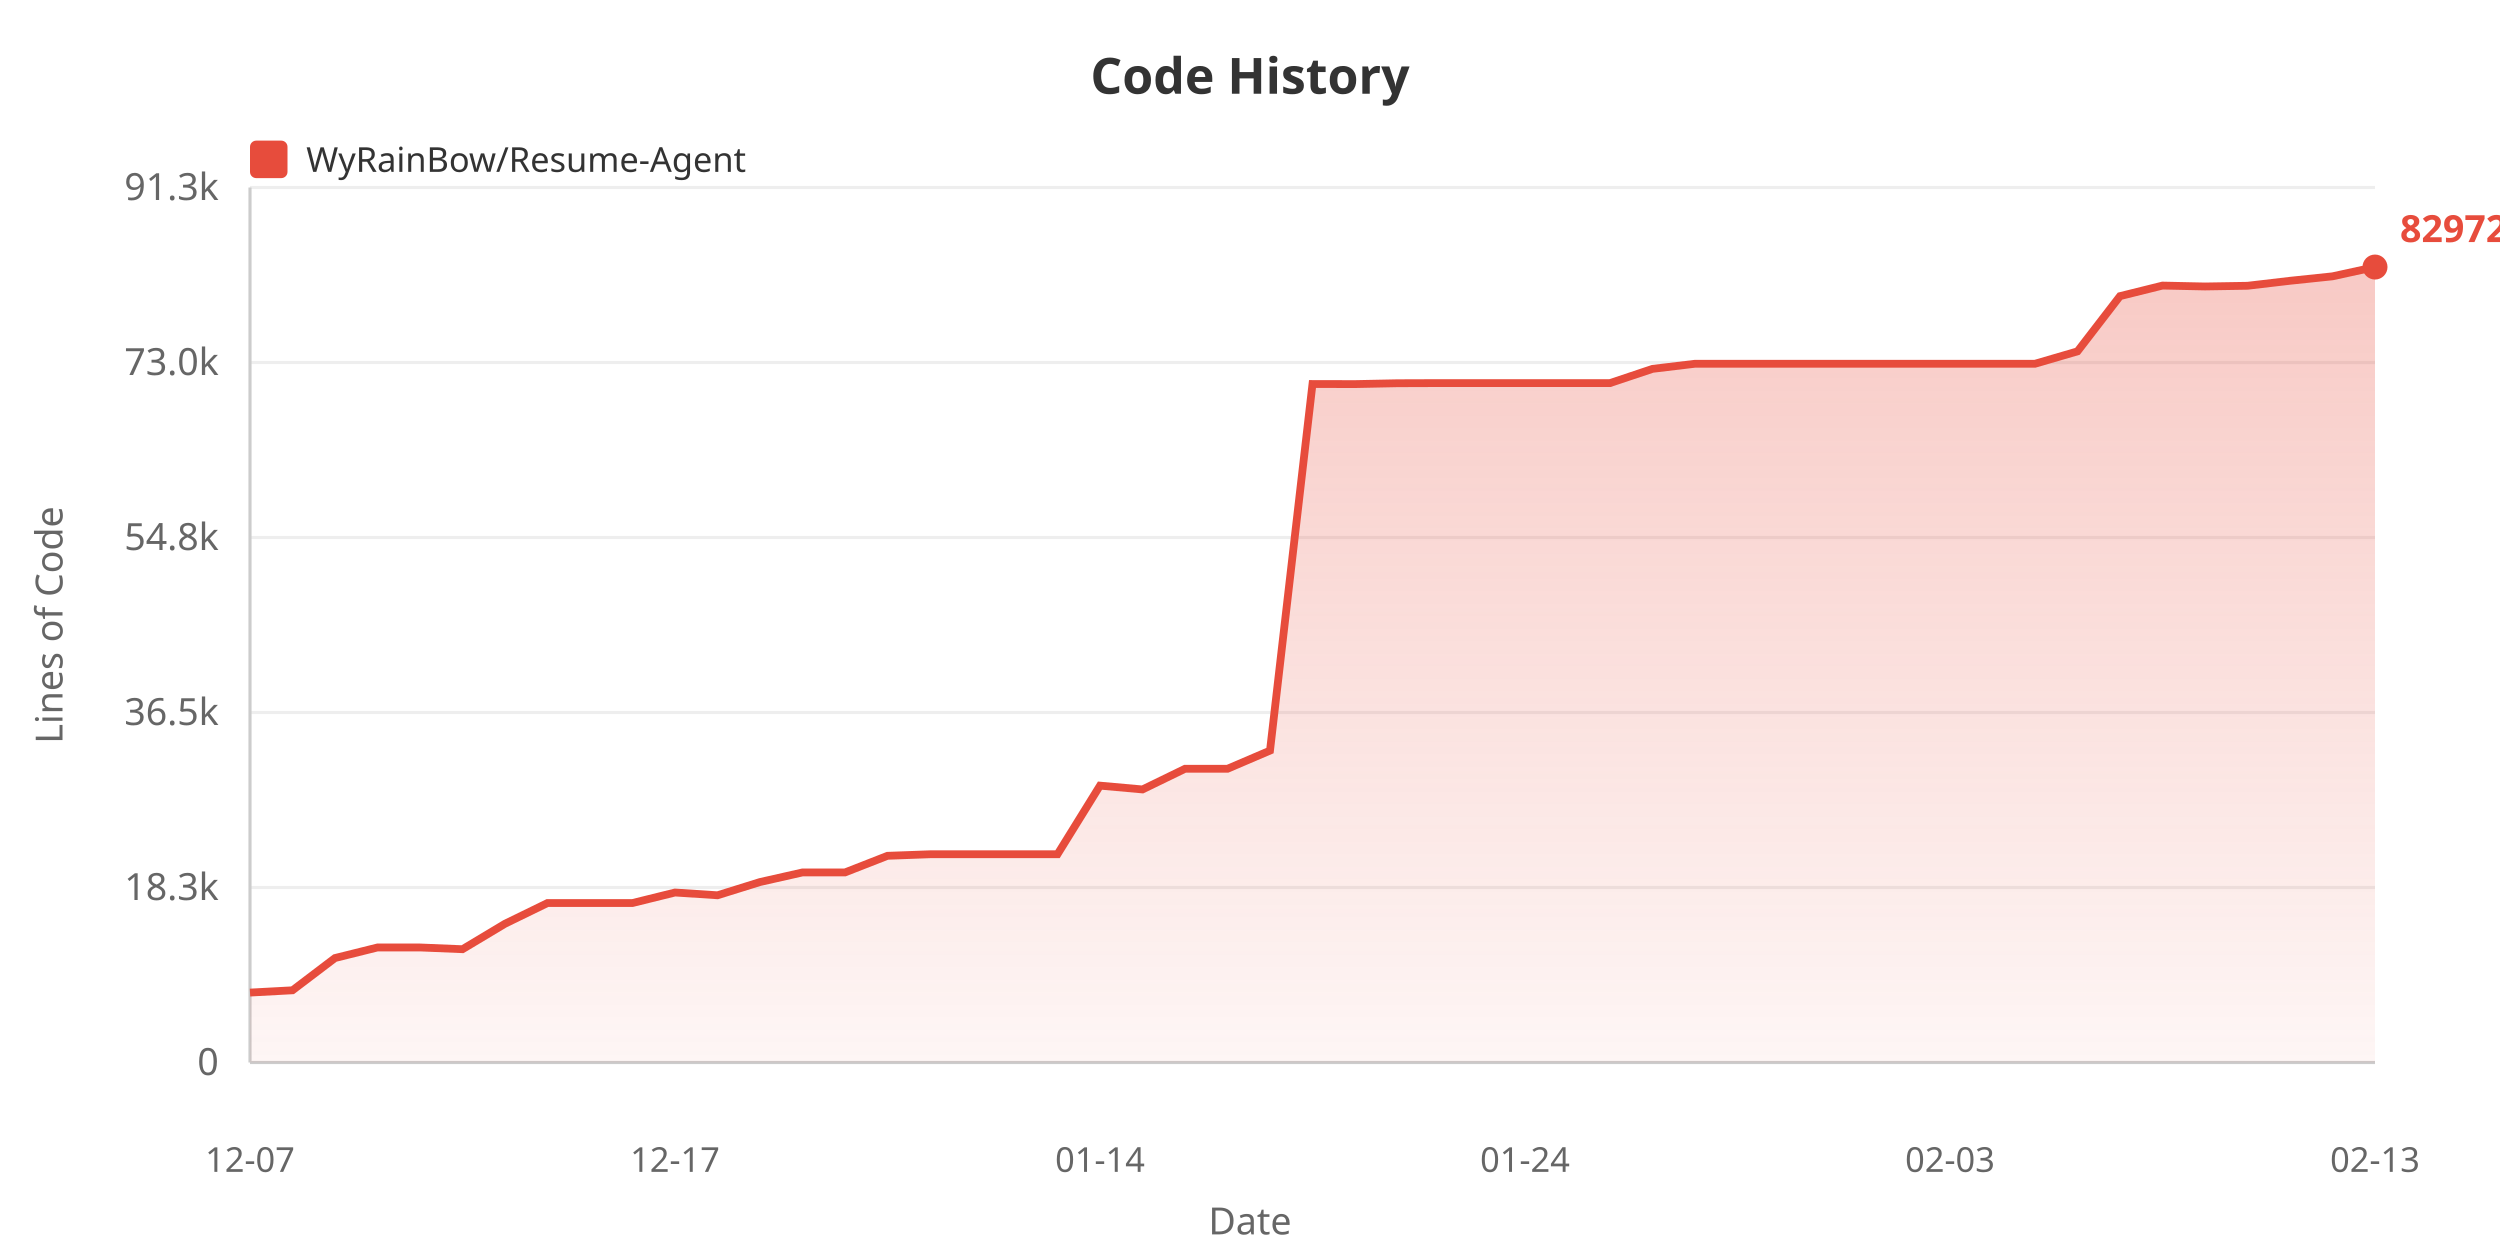
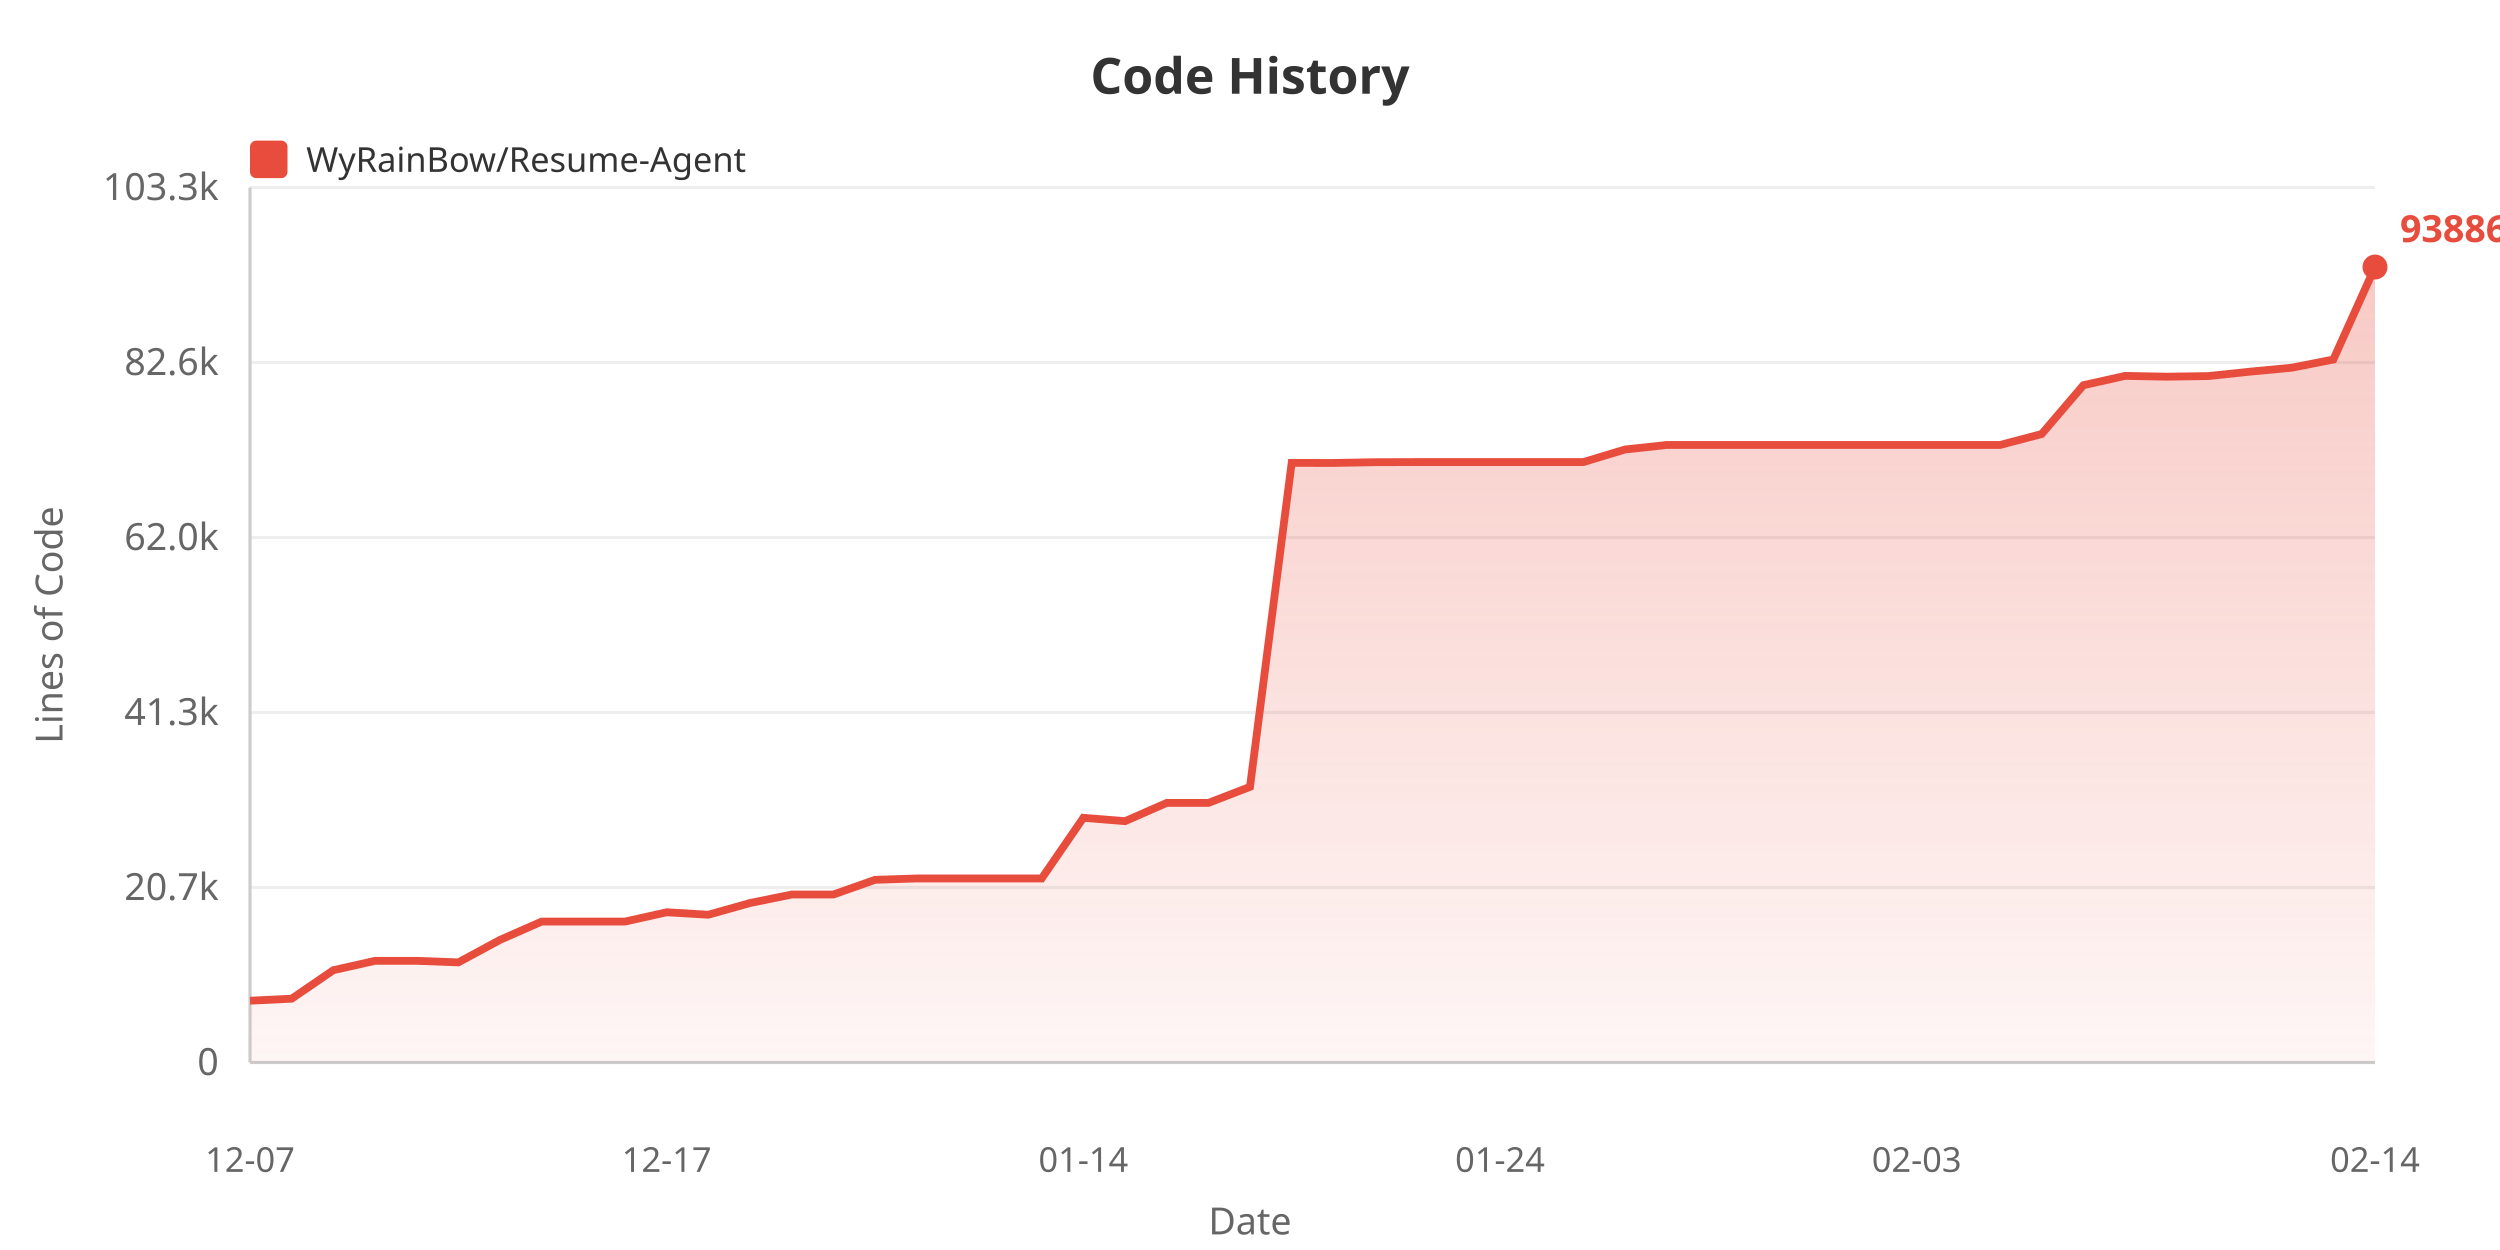
<svg xmlns="http://www.w3.org/2000/svg" width="800" height="400">
  <defs>
    <linearGradient id="areaGrad" x1="0%" y1="0%" x2="0%" y2="100%">
      <stop offset="0%" style="stop-color:#e74c3c;stop-opacity:0.3" />
      <stop offset="100%" style="stop-color:#e74c3c;stop-opacity:0.05" />
    </linearGradient>
  </defs>
  <rect width="100%" height="100%" fill="#ffffff" />
  <text x="400" y="30" fill="#333" font-size="16" font-weight="bold" text-anchor="middle" font-family="sans-serif">Code History</text>
  <rect x="80" y="45" width="12" height="12" fill="#e74c3c" rx="2" />
  <text x="98" y="55" fill="#333" font-size="11" font-family="sans-serif">WyRainBow/Resume-Agent</text>
  <text x="20" y="200" fill="#666" font-size="12" text-anchor="middle" font-family="sans-serif" transform="rotate(-90, 20, 200)">Lines of Code</text>
  <text x="70" y="344.0" fill="#666" font-size="12" text-anchor="end" font-family="sans-serif">0</text>
  <line x1="80" y1="340.0" x2="760" y2="340.0" stroke="#eee" stroke-width="1" />
-   <text x="70" y="288.0" fill="#666" font-size="12" text-anchor="end" font-family="sans-serif">18.3k</text>
+   <text x="70" y="288.0" fill="#666" font-size="12" text-anchor="end" font-family="sans-serif">20.7k</text>
  <line x1="80" y1="284.0" x2="760" y2="284.0" stroke="#eee" stroke-width="1" />
-   <text x="70" y="232.0" fill="#666" font-size="12" text-anchor="end" font-family="sans-serif">36.5k</text>
+   <text x="70" y="232.0" fill="#666" font-size="12" text-anchor="end" font-family="sans-serif">41.3k</text>
  <line x1="80" y1="228.0" x2="760" y2="228.0" stroke="#eee" stroke-width="1" />
-   <text x="70" y="176.0" fill="#666" font-size="12" text-anchor="end" font-family="sans-serif">54.8k</text>
+   <text x="70" y="176.0" fill="#666" font-size="12" text-anchor="end" font-family="sans-serif">62.0k</text>
  <line x1="80" y1="172.0" x2="760" y2="172.0" stroke="#eee" stroke-width="1" />
-   <text x="70" y="120.0" fill="#666" font-size="12" text-anchor="end" font-family="sans-serif">73.0k</text>
+   <text x="70" y="120.0" fill="#666" font-size="12" text-anchor="end" font-family="sans-serif">82.6k</text>
  <line x1="80" y1="116.0" x2="760" y2="116.0" stroke="#eee" stroke-width="1" />
-   <text x="70" y="64.0" fill="#666" font-size="12" text-anchor="end" font-family="sans-serif">91.3k</text>
+   <text x="70" y="64.0" fill="#666" font-size="12" text-anchor="end" font-family="sans-serif">103.3k</text>
  <line x1="80" y1="60.0" x2="760" y2="60.0" stroke="#eee" stroke-width="1" />
  <line x1="80" y1="60" x2="80" y2="340" stroke="#ccc" stroke-width="1" />
  <line x1="80" y1="340" x2="760" y2="340" stroke="#ccc" stroke-width="1" />
-   <polygon points="80,340 80.0,317.626 93.6,316.893 107.2,306.573 120.8,303.189 134.4,303.189 148.0,303.747 161.6,295.599 175.2,288.966 188.8,288.966 202.4,288.966 216.0,285.604 229.6,286.491 243.2,282.251 256.8,279.177 270.4,279.177 284.0,273.857 297.6,273.363 311.2,273.363 324.8,273.363 338.4,273.363 352.0,251.404 365.6,252.622 379.2,246.01 392.8,246.01 406.4,240.188 420.0,122.882 433.6,122.913 447.2,122.634 460.8,122.588 474.4,122.588 488.0,122.588 501.6,122.588 515.2,122.588 528.8,118.035 542.4,116.403 556.0,116.403 569.6,116.403 583.2,116.403 596.8,116.403 610.4,116.403 624.0,116.403 637.6,116.403 651.2,116.403 664.8,112.43 678.4,94.762 692.0,91.385 705.6,91.673 719.2,91.449 732.8,89.851 746.4,88.424 760.0,85.455 760.0,340" fill="url(#areaGrad)" />
-   <polyline points="80.0,317.626 93.6,316.893 107.2,306.573 120.8,303.189 134.4,303.189 148.0,303.747 161.6,295.599 175.2,288.966 188.8,288.966 202.4,288.966 216.0,285.604 229.6,286.491 243.2,282.251 256.8,279.177 270.4,279.177 284.0,273.857 297.6,273.363 311.2,273.363 324.8,273.363 338.4,273.363 352.0,251.404 365.6,252.622 379.2,246.01 392.8,246.01 406.4,240.188 420.0,122.882 433.6,122.913 447.2,122.634 460.8,122.588 474.4,122.588 488.0,122.588 501.6,122.588 515.2,122.588 528.8,118.035 542.4,116.403 556.0,116.403 569.6,116.403 583.2,116.403 596.8,116.403 610.4,116.403 624.0,116.403 637.6,116.403 651.2,116.403 664.8,112.43 678.4,94.762 692.0,91.385 705.6,91.673 719.2,91.449 732.8,89.851 746.4,88.424 760.0,85.455" fill="none" stroke="#e74c3c" stroke-width="2.5" />
+   <polygon points="80,340 80.0,320.227 93.333,319.579 106.667,310.459 120.0,307.468 133.333,307.468 146.667,307.962 160.0,300.761 173.333,294.899 186.667,294.899 200.0,294.899 213.333,291.927 226.667,292.711 240.0,288.964 253.333,286.247 266.667,286.247 280.0,281.546 293.333,281.11 306.667,281.11 320.0,281.11 333.333,281.11 346.667,261.703 360.0,262.779 373.333,256.936 386.667,256.936 400.0,251.791 413.333,148.122 426.667,148.149 440.0,147.902 453.333,147.861 466.667,147.861 480.0,147.861 493.333,147.861 506.667,147.861 520.0,143.838 533.333,142.396 546.667,142.396 560.0,142.396 573.333,142.396 586.667,142.396 600.0,142.396 613.333,142.396 626.667,142.396 640.0,142.396 653.333,138.885 666.667,123.271 680.0,120.286 693.333,120.54 706.667,120.343 720.0,118.93 733.333,117.669 746.667,115.045 760.0,85.455 760.0,340" fill="url(#areaGrad)" />
+   <polyline points="80.0,320.227 93.333,319.579 106.667,310.459 120.0,307.468 133.333,307.468 146.667,307.962 160.0,300.761 173.333,294.899 186.667,294.899 200.0,294.899 213.333,291.927 226.667,292.711 240.0,288.964 253.333,286.247 266.667,286.247 280.0,281.546 293.333,281.11 306.667,281.11 320.0,281.11 333.333,281.11 346.667,261.703 360.0,262.779 373.333,256.936 386.667,256.936 400.0,251.791 413.333,148.122 426.667,148.149 440.0,147.902 453.333,147.861 466.667,147.861 480.0,147.861 493.333,147.861 506.667,147.861 520.0,143.838 533.333,142.396 546.667,142.396 560.0,142.396 573.333,142.396 586.667,142.396 600.0,142.396 613.333,142.396 626.667,142.396 640.0,142.396 653.333,138.885 666.667,123.271 680.0,120.286 693.333,120.54 706.667,120.343 720.0,118.93 733.333,117.669 746.667,115.045 760.0,85.455" fill="none" stroke="#e74c3c" stroke-width="2.5" />
  <text x="80.0" y="375" fill="#666" font-size="11" text-anchor="middle" font-family="sans-serif">12-07</text>
-   <text x="216.0" y="375" fill="#666" font-size="11" text-anchor="middle" font-family="sans-serif">12-17</text>
-   <text x="352.0" y="375" fill="#666" font-size="11" text-anchor="middle" font-family="sans-serif">01-14</text>
-   <text x="488.0" y="375" fill="#666" font-size="11" text-anchor="middle" font-family="sans-serif">01-24</text>
-   <text x="624.0" y="375" fill="#666" font-size="11" text-anchor="middle" font-family="sans-serif">02-03</text>
-   <text x="760.0" y="375" fill="#666" font-size="11" text-anchor="middle" font-family="sans-serif">02-13</text>
+   <text x="213.333" y="375" fill="#666" font-size="11" text-anchor="middle" font-family="sans-serif">12-17</text>
+   <text x="346.667" y="375" fill="#666" font-size="11" text-anchor="middle" font-family="sans-serif">01-14</text>
+   <text x="480.0" y="375" fill="#666" font-size="11" text-anchor="middle" font-family="sans-serif">01-24</text>
+   <text x="613.333" y="375" fill="#666" font-size="11" text-anchor="middle" font-family="sans-serif">02-03</text>
+   <text x="760.0" y="375" fill="#666" font-size="11" text-anchor="middle" font-family="sans-serif">02-14</text>
  <text x="400" y="395" fill="#666" font-size="12" text-anchor="middle" font-family="sans-serif">Date</text>
  <circle cx="760.0" cy="85.455" r="4" fill="#e74c3c" />
-   <text x="768.0" y="77.455" fill="#e74c3c" font-size="12" font-weight="bold" font-family="sans-serif">82972</text>
+   <text x="768.0" y="77.455" fill="#e74c3c" font-size="12" font-weight="bold" font-family="sans-serif">93886</text>
</svg>
